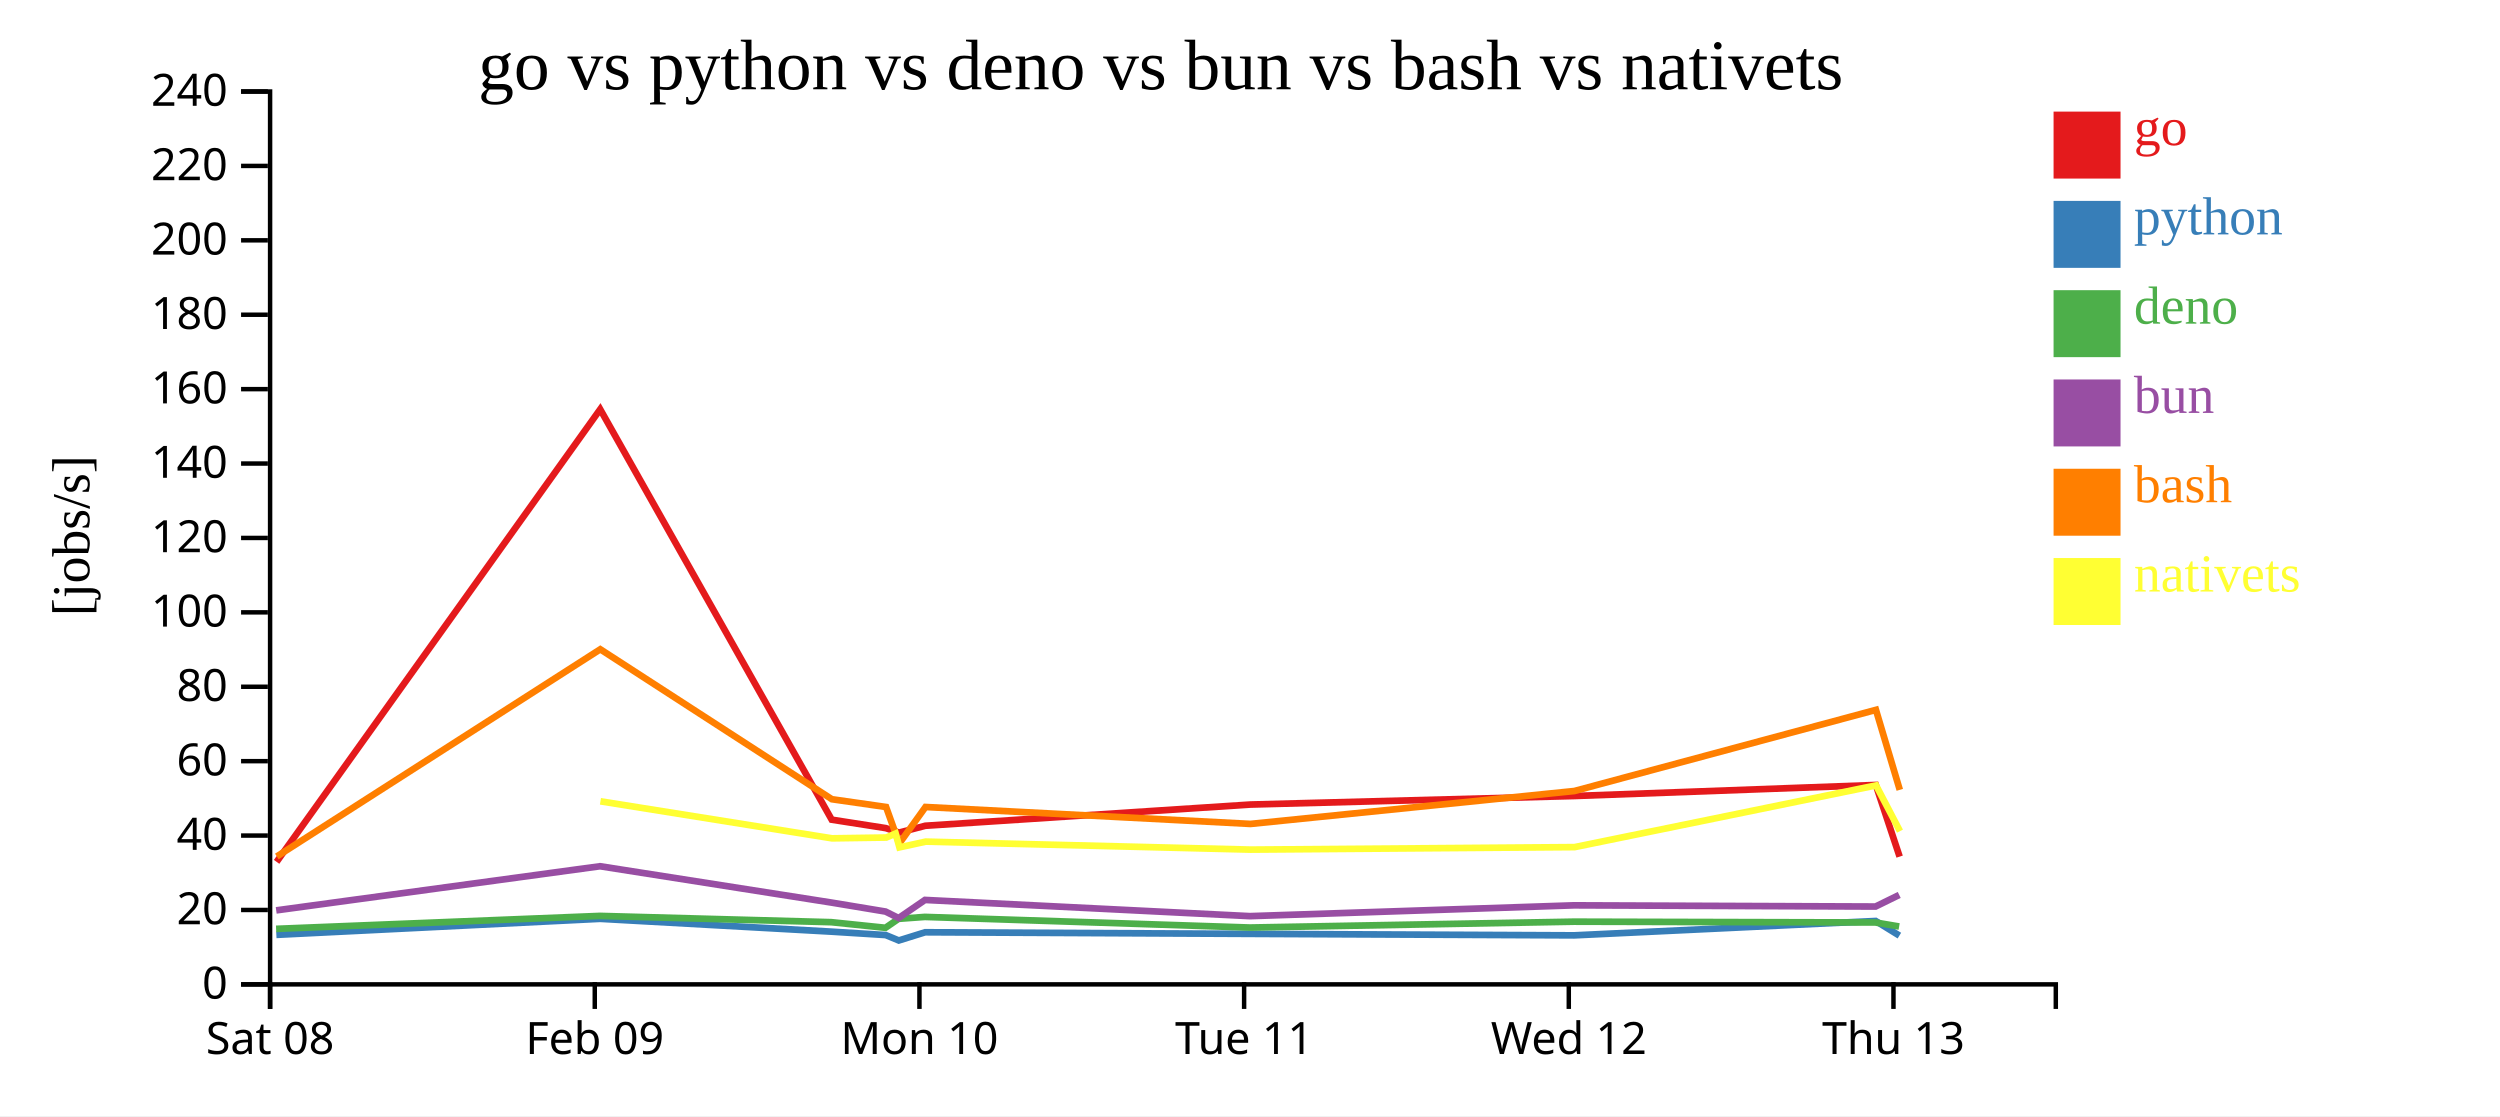
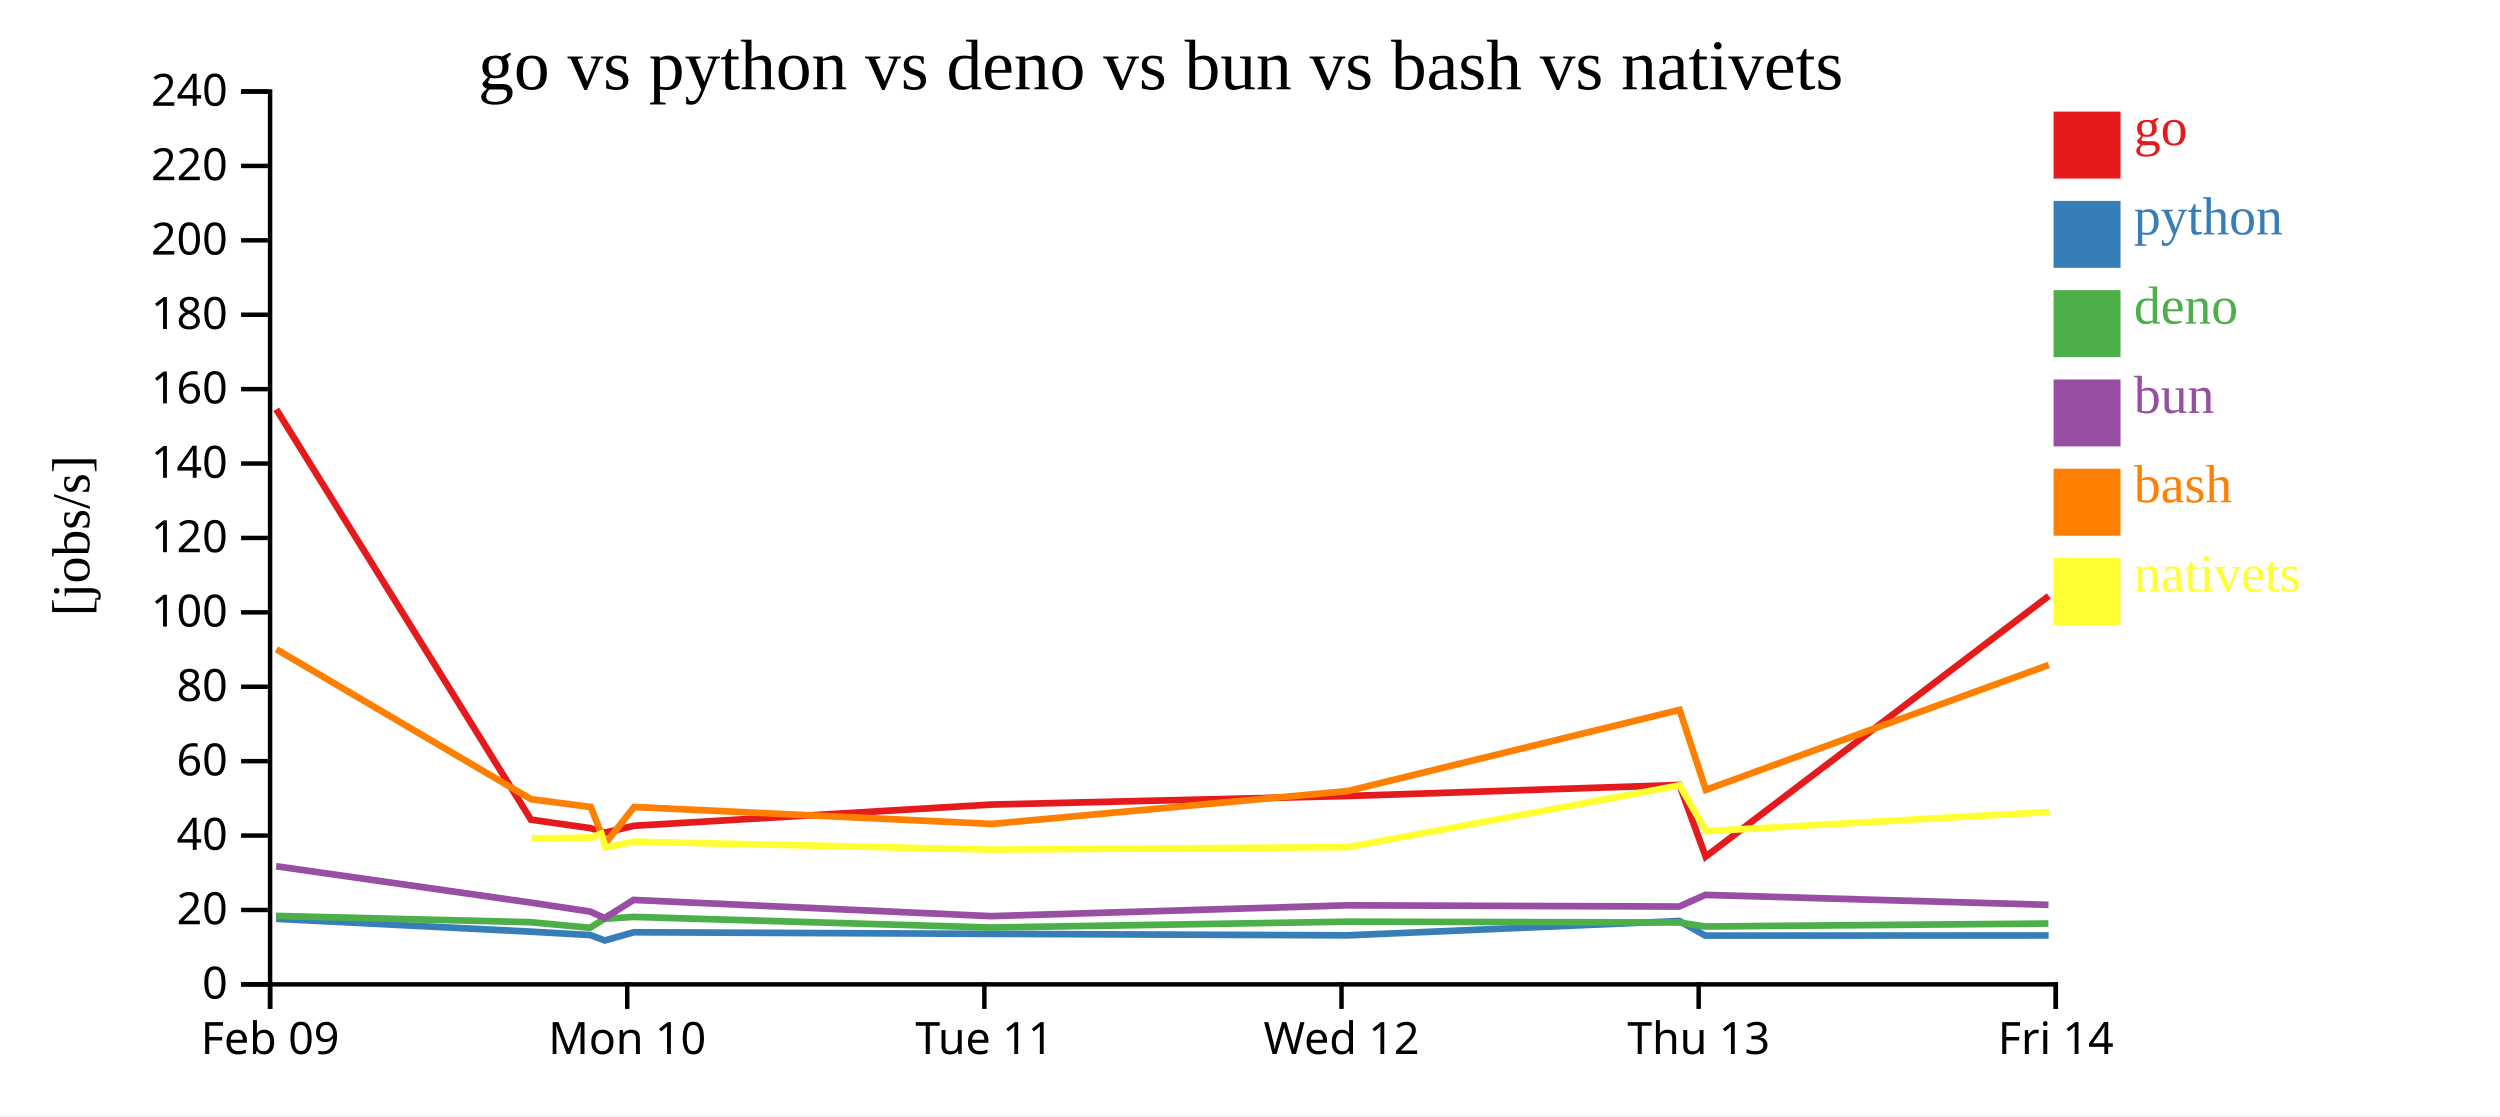
<svg xmlns="http://www.w3.org/2000/svg" width="560" height="250">
  <rect width="100%" height="100%" fill="white" />
  <g transform="translate(60,20)">
    <g transform="translate(0,200)" fill="none" font-size="10" font-family="sans-serif" text-anchor="middle">
      <path class="domain" stroke="currentColor" d="M0.5,6V0.5H400.5V6" />
      <g class="tick" opacity="1" transform="translate(0.5,0)">
        <line stroke="currentColor" y2="6" />
-         <text fill="currentColor" y="9" dy="0.71em">Sat 08</text>
-       </g>
-       <g class="tick" opacity="1" transform="translate(73.22727,0)">
-         <line stroke="currentColor" y2="6" />
        <text fill="currentColor" y="9" dy="0.71em">Feb 09</text>
      </g>
-       <g class="tick" opacity="1" transform="translate(145.9545,0)">
+       <g class="tick" opacity="1" transform="translate(80.5,0)">
        <line stroke="currentColor" y2="6" />
        <text fill="currentColor" y="9" dy="0.71em">Mon 10</text>
      </g>
-       <g class="tick" opacity="1" transform="translate(218.6818,0)">
+       <g class="tick" opacity="1" transform="translate(160.5,0)">
        <line stroke="currentColor" y2="6" />
        <text fill="currentColor" y="9" dy="0.71em">Tue 11</text>
      </g>
-       <g class="tick" opacity="1" transform="translate(291.4091,0)">
+       <g class="tick" opacity="1" transform="translate(240.5,0)">
        <line stroke="currentColor" y2="6" />
        <text fill="currentColor" y="9" dy="0.71em">Wed 12</text>
      </g>
-       <g class="tick" opacity="1" transform="translate(364.1364,0)">
+       <g class="tick" opacity="1" transform="translate(320.5,0)">
        <line stroke="currentColor" y2="6" />
        <text fill="currentColor" y="9" dy="0.71em">Thu 13</text>
+       </g>
+       <g class="tick" opacity="1" transform="translate(400.5,0)">
+         <line stroke="currentColor" y2="6" />
+         <text fill="currentColor" y="9" dy="0.71em">Fri 14</text>
      </g>
    </g>
    <g fill="none" font-size="10" font-family="sans-serif" text-anchor="end">
      <path class="domain" stroke="currentColor" d="M-6,200.5H0.5V0.5H-6" />
      <g class="tick" opacity="1" transform="translate(0,200.5)">
        <line stroke="currentColor" x2="-6" />
        <text fill="currentColor" x="-9" dy="0.32em">0</text>
      </g>
      <g class="tick" opacity="1" transform="translate(0,183.8333)">
        <line stroke="currentColor" x2="-6" />
        <text fill="currentColor" x="-9" dy="0.32em">20</text>
      </g>
      <g class="tick" opacity="1" transform="translate(0,167.1667)">
        <line stroke="currentColor" x2="-6" />
        <text fill="currentColor" x="-9" dy="0.32em">40</text>
      </g>
      <g class="tick" opacity="1" transform="translate(0,150.5)">
        <line stroke="currentColor" x2="-6" />
        <text fill="currentColor" x="-9" dy="0.32em">60</text>
      </g>
      <g class="tick" opacity="1" transform="translate(0,133.8333)">
        <line stroke="currentColor" x2="-6" />
        <text fill="currentColor" x="-9" dy="0.32em">80</text>
      </g>
      <g class="tick" opacity="1" transform="translate(0,117.1667)">
        <line stroke="currentColor" x2="-6" />
        <text fill="currentColor" x="-9" dy="0.32em">100</text>
      </g>
      <g class="tick" opacity="1" transform="translate(0,100.5)">
        <line stroke="currentColor" x2="-6" />
        <text fill="currentColor" x="-9" dy="0.32em">120</text>
      </g>
      <g class="tick" opacity="1" transform="translate(0,83.83333)">
        <line stroke="currentColor" x2="-6" />
        <text fill="currentColor" x="-9" dy="0.32em">140</text>
      </g>
      <g class="tick" opacity="1" transform="translate(0,67.16667)">
        <line stroke="currentColor" x2="-6" />
        <text fill="currentColor" x="-9" dy="0.32em">160</text>
      </g>
      <g class="tick" opacity="1" transform="translate(0,50.5)">
        <line stroke="currentColor" x2="-6" />
        <text fill="currentColor" x="-9" dy="0.32em">180</text>
      </g>
      <g class="tick" opacity="1" transform="translate(0,33.83333)">
        <line stroke="currentColor" x2="-6" />
        <text fill="currentColor" x="-9" dy="0.32em">200</text>
      </g>
      <g class="tick" opacity="1" transform="translate(0,17.16667)">
        <line stroke="currentColor" x2="-6" />
        <text fill="currentColor" x="-9" dy="0.32em">220</text>
      </g>
      <g class="tick" opacity="1" transform="translate(0,0.5)">
        <line stroke="currentColor" x2="-6" />
        <text fill="currentColor" x="-9" dy="0.32em">240</text>
      </g>
    </g>
    <text text-anchor="middle" style="font-size: 12px" transform="rotate(-90)" y="-40" x="-100">[jobs/s]</text>
    <text text-anchor="middle" style="font-size: 16px" y="0" x="200">go vs python vs deno vs bun vs bash vs nativets</text>
-     <path class="line" fill="none" stroke="#e41a1c" stroke-width="1.5" d="M1.958,173.06L74.442,71.686L126.304,163.609L138.443,165.506L141.377,166.507L147.272,164.971L220.06,160.221L292.629,158.306L360.183,155.832L365.516,171.885" />
-     <path class="line" fill="none" stroke="#377eb8" stroke-width="1.5" d="M1.902,189.408L74.429,185.815L126.262,188.693L138.398,189.452L141.332,190.667L147.229,188.829L220.022,189.185L292.591,189.52L360.148,186.301L365.463,189.578" />
-     <path class="line" fill="none" stroke="#4daf4a" stroke-width="1.5" d="M1.845,188.064L74.388,185.163L126.208,186.568L138.34,187.827L141.268,185.818L147.176,185.388L219.963,187.771L292.534,186.456L360.099,186.635L365.409,187.535" />
-     <path class="line" fill="none" stroke="#984ea3" stroke-width="1.5" d="M1.868,183.925L74.403,174.038L126.229,182.175L138.364,184.19L141.293,185.646L147.196,181.586L219.988,185.216L292.556,182.794L360.121,183.066L365.428,180.462" />
-     <path class="line" fill="none" stroke="#ff7f00" stroke-width="1.5" d="M2.011,171.851L74.463,125.439L126.341,159.027L138.482,160.77L141.425,168.96L147.311,160.767L220.102,164.56L292.665,157.186L360.208,139.01L365.551,156.928" />
-     <path class="line" fill="none" stroke="#ffff33" stroke-width="1.5" d="M74.498,159.495L126.385,167.788L138.525,167.607L140.615,166.709L141.472,169.811L147.356,168.524L220.15,170.316L292.712,169.755L360.241,155.932L365.593,166.178" />
+     <path class="line" fill="none" stroke="#e41a1c" stroke-width="1.5" d="M1.886,71.686L58.934,163.609L72.287,165.506L75.515,166.507L82,164.971L162.066,160.221L241.892,158.306L316.201,155.832L322.068,171.885L398.922,113.501" />
+     <path class="line" fill="none" stroke="#377eb8" stroke-width="1.5" d="M1.871,185.815L58.888,188.693L72.238,189.452L75.465,190.667L81.952,188.829L162.024,189.185L241.85,189.52L316.163,186.301L322.01,189.578L398.9,189.547" />
+     <path class="line" fill="none" stroke="#4daf4a" stroke-width="1.5" d="M1.827,185.163L58.829,186.568L72.174,187.827L75.394,185.818L81.893,185.388L161.959,187.771L241.787,186.456L316.109,186.635L321.95,187.535L398.837,186.87" />
+     <path class="line" fill="none" stroke="#984ea3" stroke-width="1.5" d="M1.843,174.038L58.852,182.175L72.2,184.19L75.423,185.646L81.916,181.586L161.987,185.216L241.811,182.794L316.133,183.066L321.971,180.462L398.861,182.687" />
+     <path class="line" fill="none" stroke="#ff7f00" stroke-width="1.5" d="M1.909,125.439L58.975,159.027L72.33,160.77L75.568,168.96L82.042,160.767L162.112,164.56L241.932,157.186L316.229,139.01L322.106,156.928L398.946,128.942" />
+     <path class="line" fill="none" stroke="#ffff33" stroke-width="1.5" d="M59.023,167.788L72.378,167.607L74.676,166.709L75.619,169.811L82.092,168.524L162.165,170.316L241.983,169.755L316.265,155.932L322.152,166.178L398.987,161.876" />
    <rect class="dot" x="400" y="5" width="15" height="15" style="fill: #e41a1c;" />
    <rect class="dot" x="400" y="25" width="15" height="15" style="fill: #377eb8;" />
    <rect class="dot" x="400" y="45" width="15" height="15" style="fill: #4daf4a;" />
    <rect class="dot" x="400" y="65" width="15" height="15" style="fill: #984ea3;" />
    <rect class="dot" x="400" y="85" width="15" height="15" style="fill: #ff7f00;" />
    <rect class="dot" x="400" y="105" width="15" height="15" style="fill: #ffff33;" />
    <text class="label" x="418" y="12.5" style="fill: #e41a1c; alignment-baseline: middle;" text-anchor="left">go</text>
    <text class="label" x="418" y="32.5" style="fill: #377eb8; alignment-baseline: middle;" text-anchor="left">python</text>
    <text class="label" x="418" y="52.5" style="fill: #4daf4a; alignment-baseline: middle;" text-anchor="left">deno</text>
    <text class="label" x="418" y="72.5" style="fill: #984ea3; alignment-baseline: middle;" text-anchor="left">bun</text>
    <text class="label" x="418" y="92.5" style="fill: #ff7f00; alignment-baseline: middle;" text-anchor="left">bash</text>
    <text class="label" x="418" y="112.5" style="fill: #ffff33; alignment-baseline: middle;" text-anchor="left">nativets</text>
  </g>
</svg>
